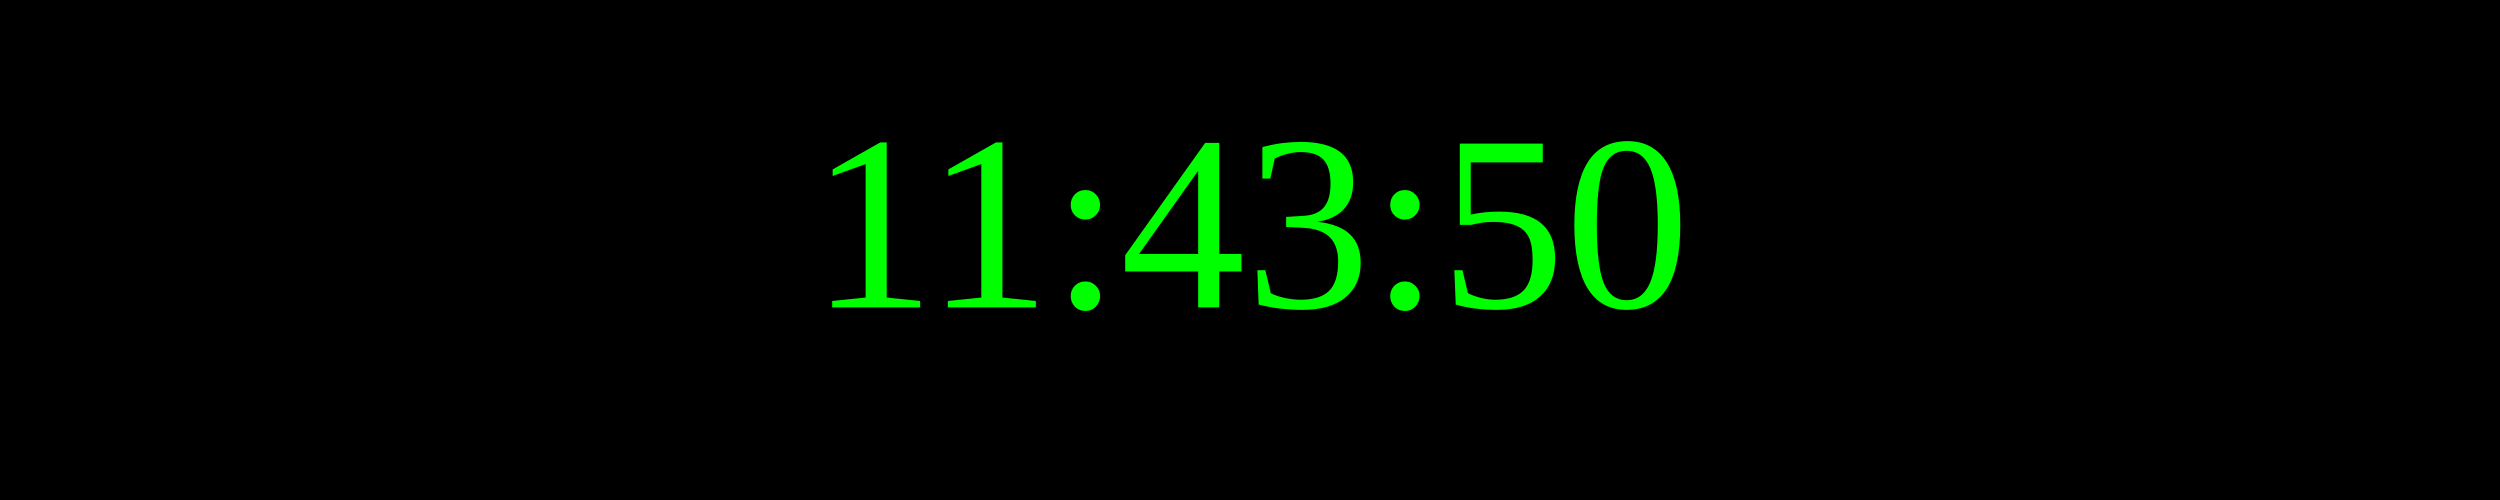
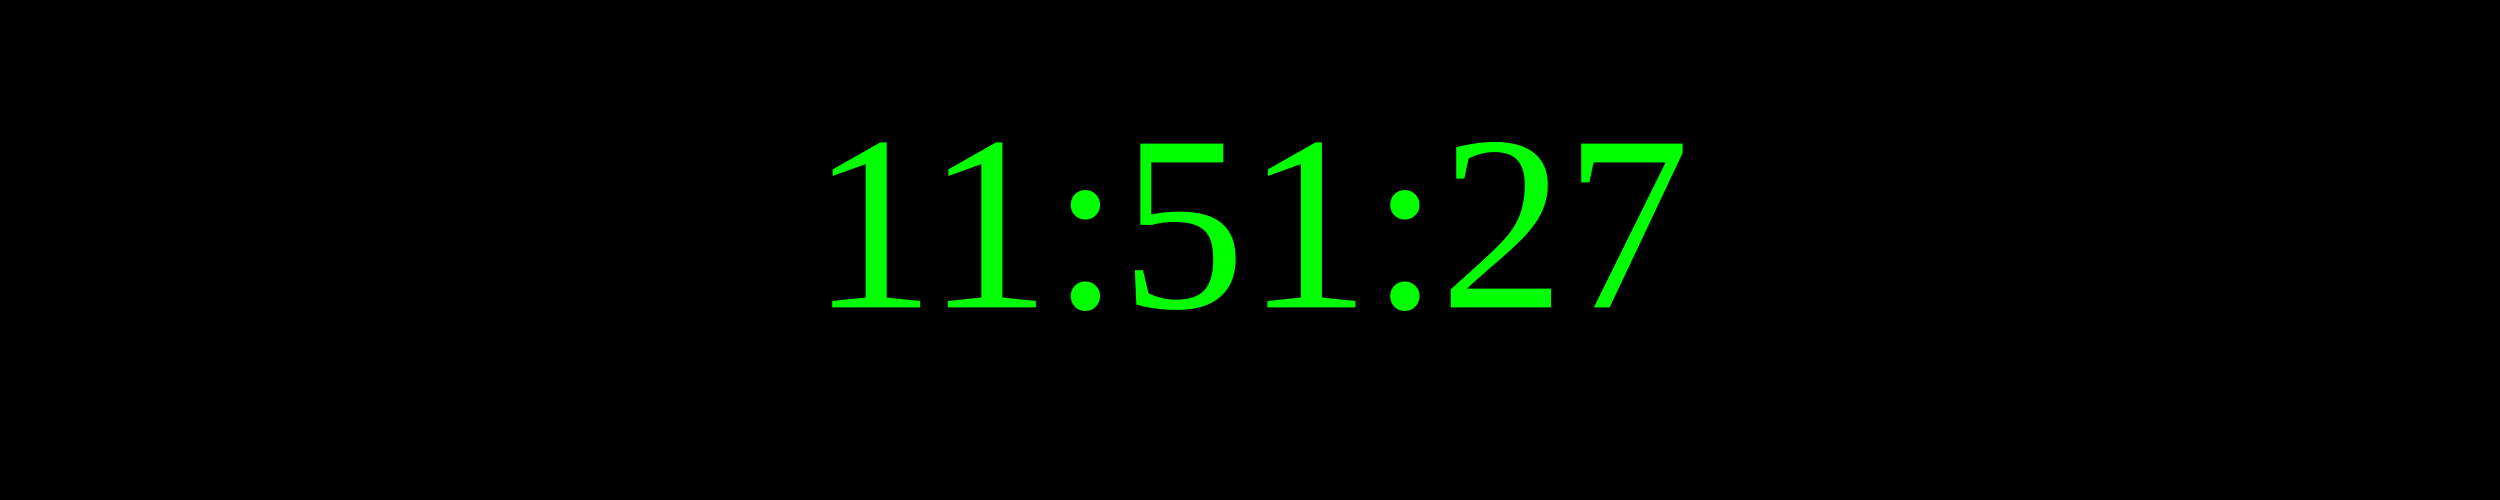
<svg xmlns="http://www.w3.org/2000/svg" width="250" height="50">
  <rect width="100%" height="100%" fill="black" />
  <text x="50%" y="50%" font-size="25" fill="lime" text-anchor="middle" dominant-baseline="middle">
- 11:43:50
+ 11:51:27
</text>
</svg>
